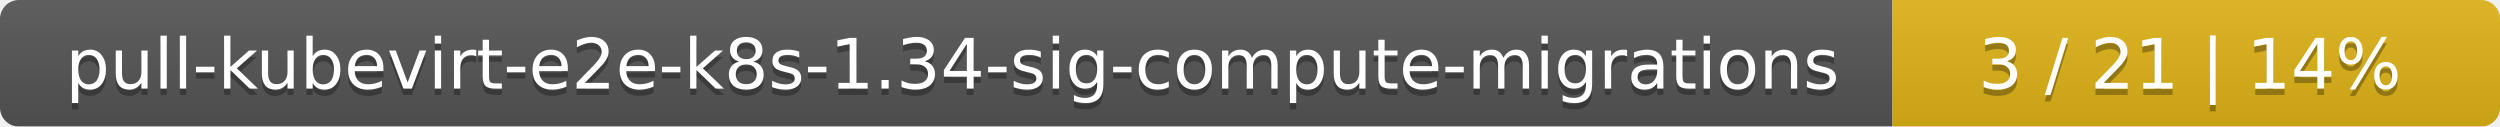
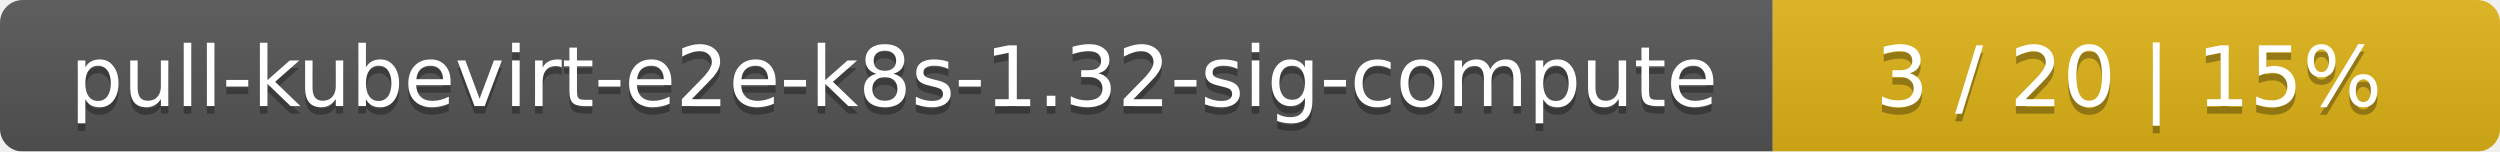
- <svg xmlns="http://www.w3.org/2000/svg" width="395" height="20">
+ <svg xmlns="http://www.w3.org/2000/svg" width="330" height="20">
  <linearGradient id="smooth" x2="0" y2="100%">
    <stop offset="0" stop-color="#bbb" stop-opacity=".1" />
    <stop offset="1" stop-opacity=".1" />
  </linearGradient>
  <mask id="round">
-     <rect width="395" height="20" rx="3" fill="#fff" />
+     <rect width="330" height="20" rx="3" fill="#fff" />
  </mask>
  <g mask="url(#round)">
-     <rect width="299" height="20" fill="#555" />
-     <rect x="299" width="96" height="20" fill="#dfb317" />
-     <rect width="395" height="20" fill="url(#smooth)" />
+     <rect width="234" height="20" fill="#555" />
+     <rect x="234" width="96" height="20" fill="#dfb317" />
+     <rect width="330" height="20" fill="url(#smooth)" />
  </g>
  <g fill="#fff" text-anchor="middle" font-family="DejaVu Sans,Verdana,Geneva,sans-serif" font-size="11">
-     <text x="150.5" y="15" fill="#010101" fill-opacity=".3">pull-kubevirt-e2e-k8s-1.34-sig-compute-migrations</text>
-     <text x="150.5" y="14">pull-kubevirt-e2e-k8s-1.34-sig-compute-migrations</text>
-     <text x="346" y="15" fill="#010101" fill-opacity=".3">3 / 21    |    14%</text>
-     <text x="346" y="14">3 / 21    |    14%</text>
+     <text x="118" y="15" fill="#010101" fill-opacity=".3">pull-kubevirt-e2e-k8s-1.32-sig-compute</text>
+     <text x="118" y="14">pull-kubevirt-e2e-k8s-1.32-sig-compute</text>
+     <text x="281" y="15" fill="#010101" fill-opacity=".3">3 / 20    |    15%</text>
+     <text x="281" y="14">3 / 20    |    15%</text>
  </g>
</svg>
